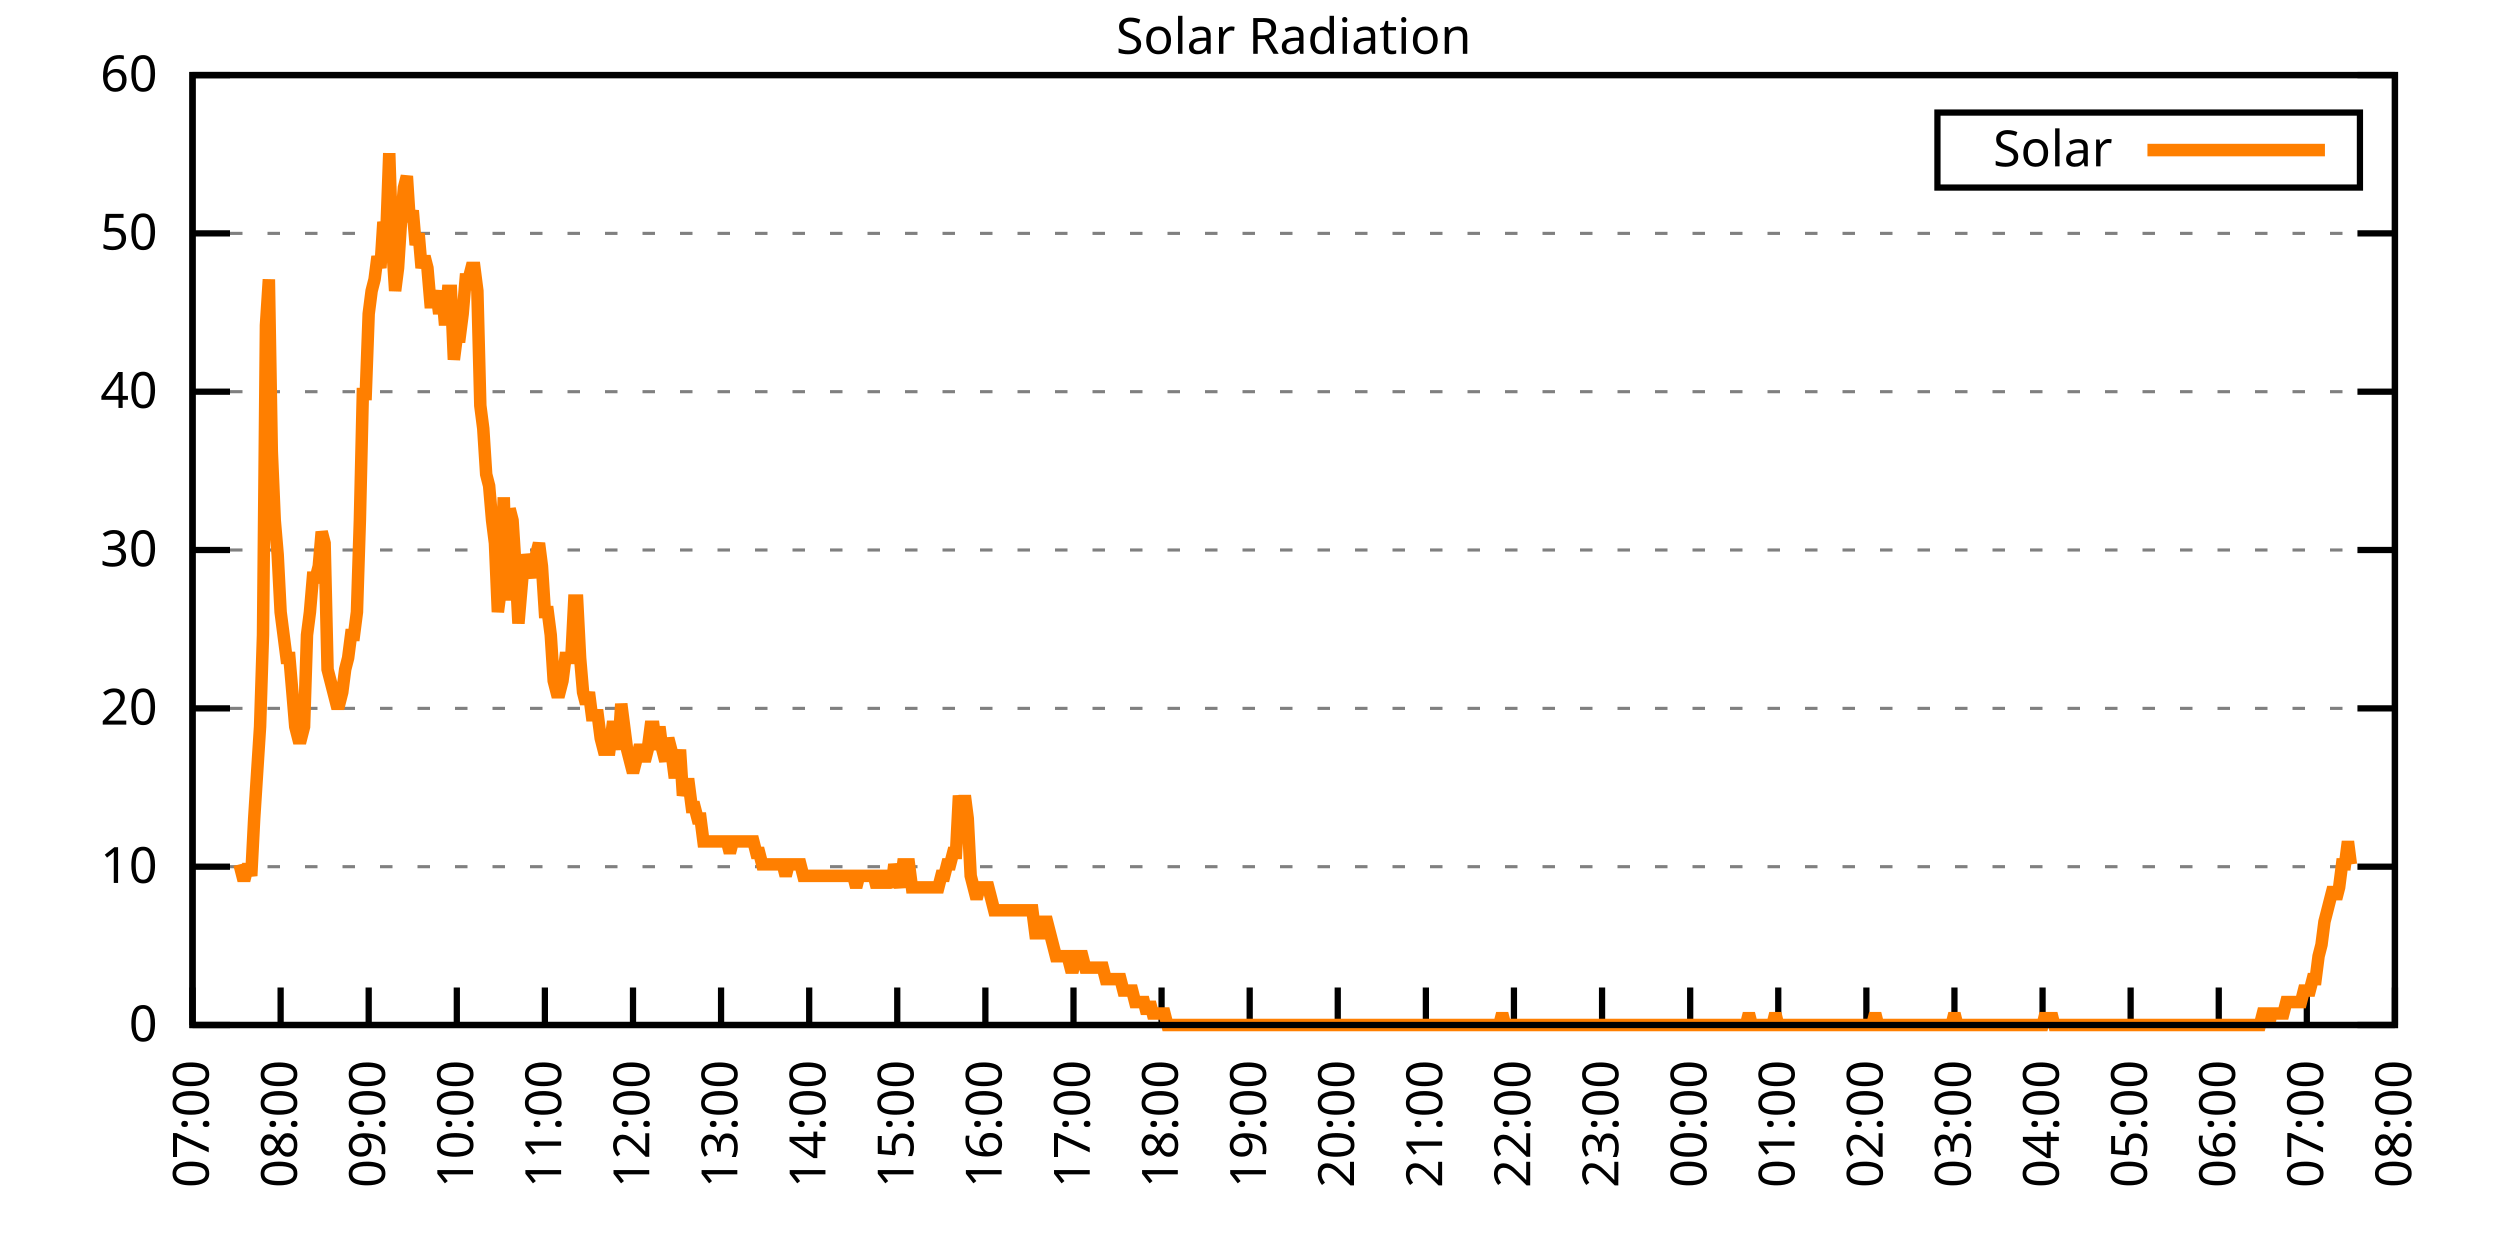
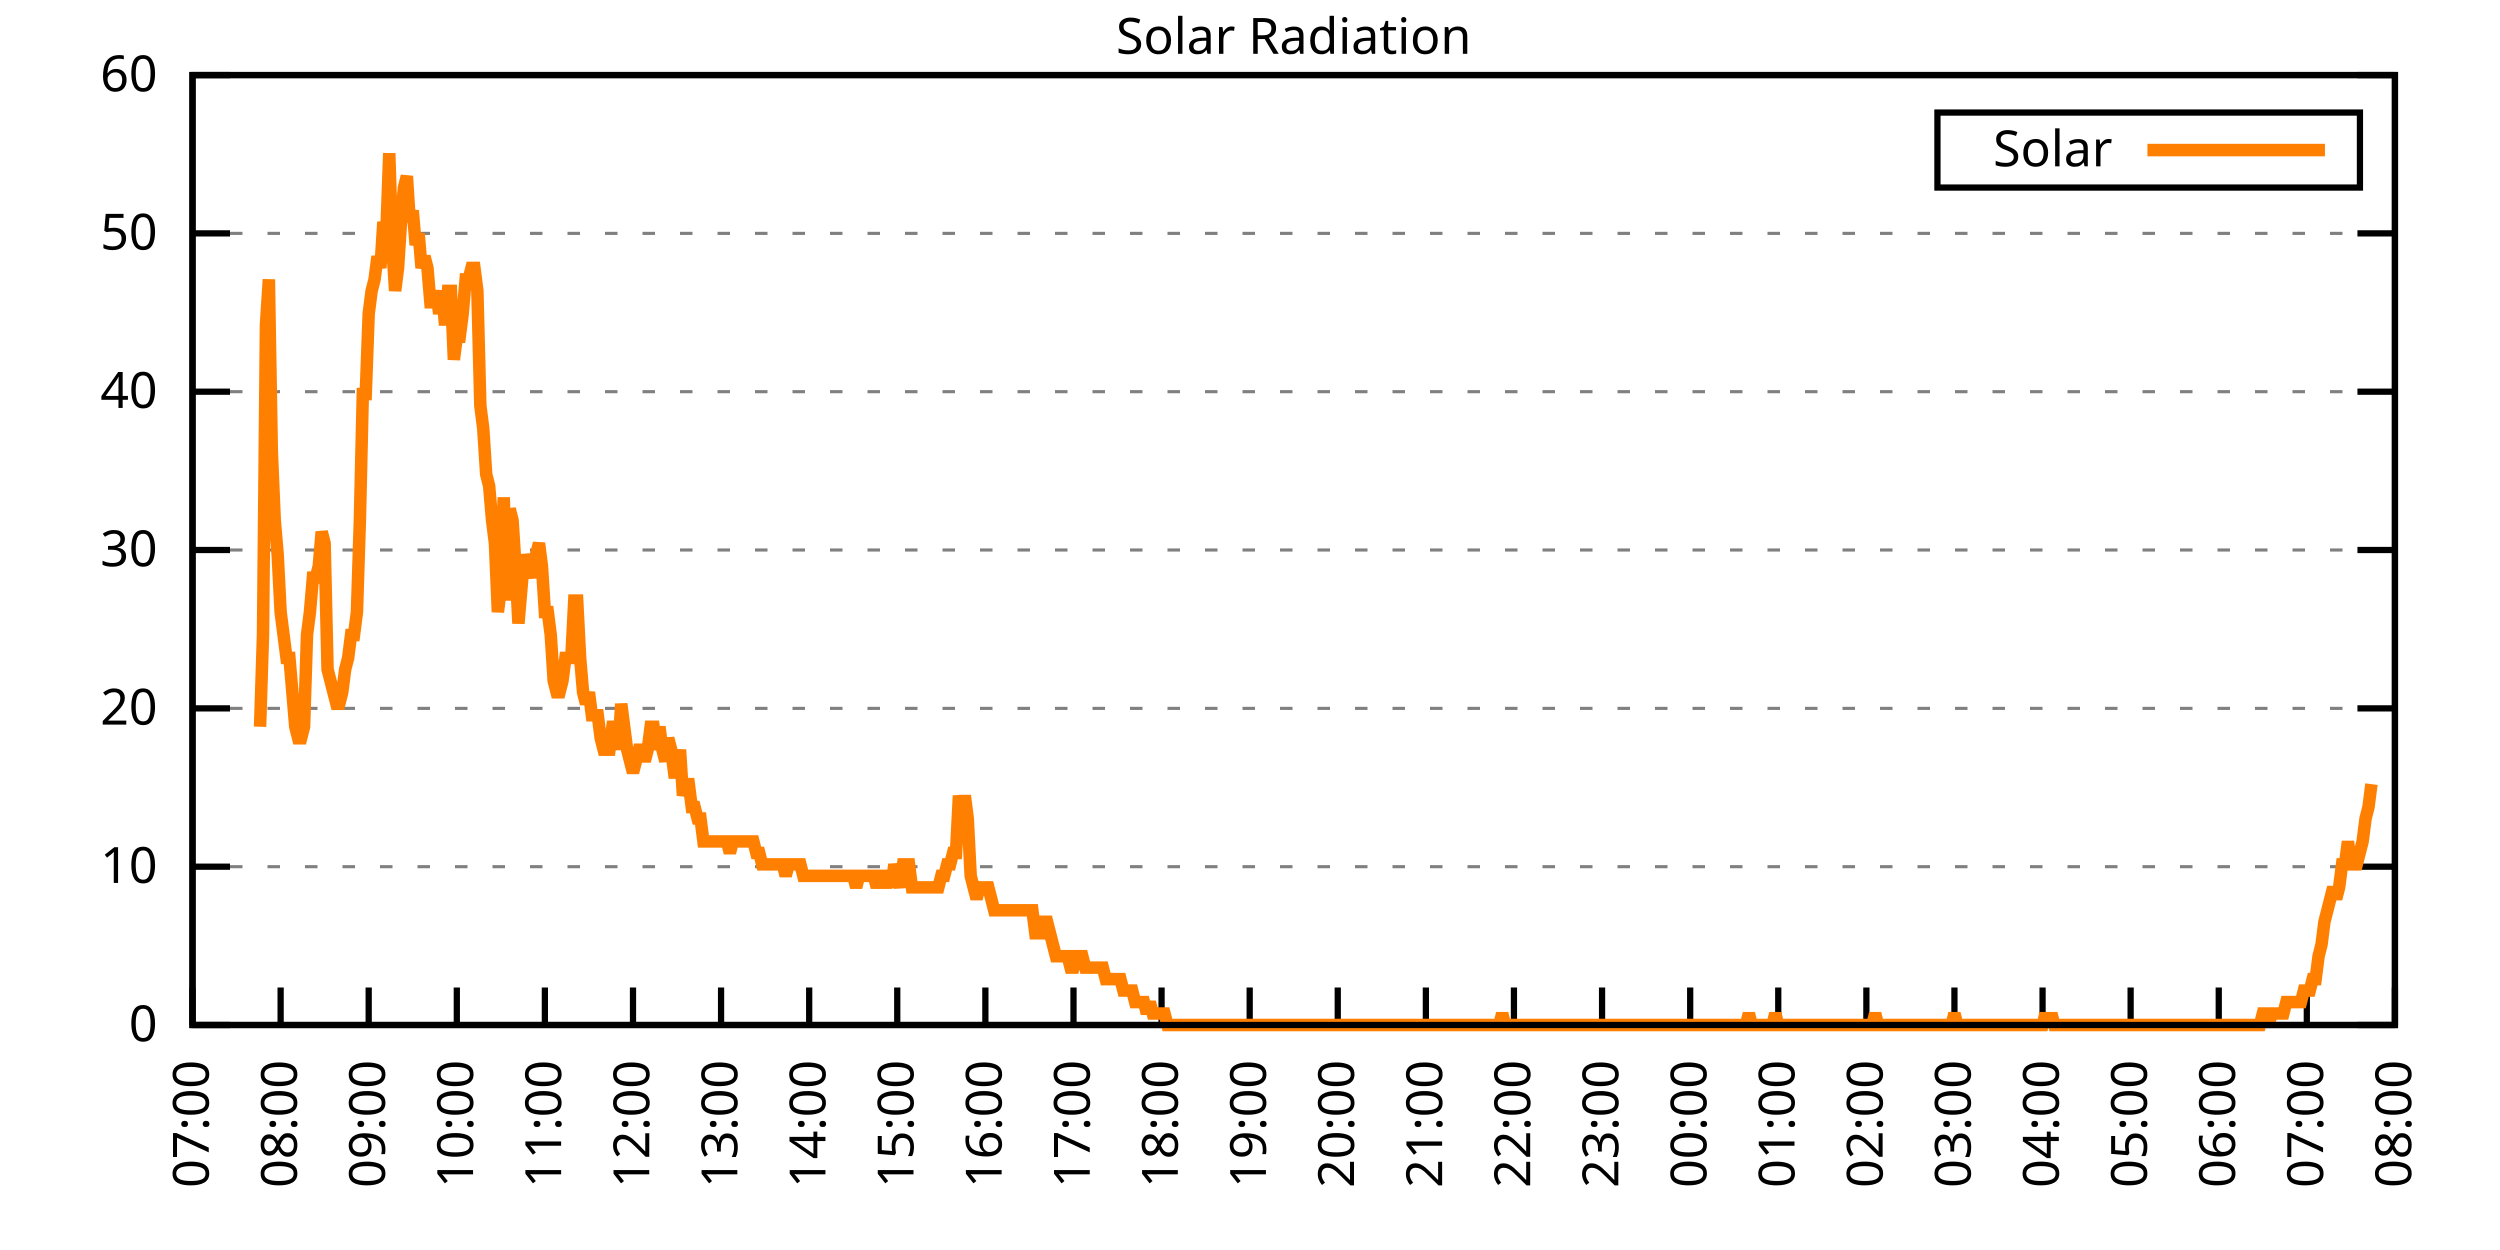
<svg xmlns="http://www.w3.org/2000/svg" xmlns:xlink="http://www.w3.org/1999/xlink" width="400" height="200" viewBox="0 0 400 200">
  <g id="gnuplot_canvas">
    <rect x="0" y="0" width="400" height="200" fill="none" />
    <defs>
      <circle id="gpDot" r="0.5" stroke-width="0.5" stroke="currentColor" />
      <path id="gpPt0" stroke-width="0.333" stroke="currentColor" d="M-1,0 h2 M0,-1 v2" />
      <path id="gpPt1" stroke-width="0.333" stroke="currentColor" d="M-1,-1 L1,1 M1,-1 L-1,1" />
      <path id="gpPt2" stroke-width="0.333" stroke="currentColor" d="M-1,0 L1,0 M0,-1 L0,1 M-1,-1 L1,1 M-1,1 L1,-1" />
      <rect id="gpPt3" stroke-width="0.333" stroke="currentColor" x="-1" y="-1" width="2" height="2" />
      <rect id="gpPt4" stroke-width="0.333" stroke="currentColor" fill="currentColor" x="-1" y="-1" width="2" height="2" />
      <circle id="gpPt5" stroke-width="0.333" stroke="currentColor" cx="0" cy="0" r="1" />
      <use xlink:href="#gpPt5" id="gpPt6" fill="currentColor" stroke="none" />
      <path id="gpPt7" stroke-width="0.333" stroke="currentColor" d="M0,-1.33 L-1.33,0.67 L1.33,0.67 z" />
      <use xlink:href="#gpPt7" id="gpPt8" fill="currentColor" stroke="none" />
      <use xlink:href="#gpPt7" id="gpPt9" stroke="currentColor" transform="rotate(180)" />
      <use xlink:href="#gpPt9" id="gpPt10" fill="currentColor" stroke="none" />
      <use xlink:href="#gpPt3" id="gpPt11" stroke="currentColor" transform="rotate(45)" />
      <use xlink:href="#gpPt11" id="gpPt12" fill="currentColor" stroke="none" />
      <path id="gpPt13" stroke-width="0.333" stroke="currentColor" d="M0,1.330 L1.265,0.411 L0.782,-1.067 L-0.782,-1.076 L-1.265,0.411 z" />
      <use xlink:href="#gpPt13" id="gpPt14" fill="currentColor" stroke="none" />
      <filter id="textbox" filterUnits="objectBoundingBox" x="0" y="0" height="1" width="1">
        <feFlood flood-color="white" flood-opacity="1" result="bgnd" />
        <feComposite in="SourceGraphic" in2="bgnd" operator="atop" />
      </filter>
      <filter id="greybox" filterUnits="objectBoundingBox" x="0" y="0" height="1" width="1">
        <feFlood flood-color="lightgrey" flood-opacity="1" result="grey" />
        <feComposite in="SourceGraphic" in2="grey" operator="atop" />
      </filter>
    </defs>
    <g fill="none" color="white" stroke="currentColor" stroke-width="1.00" stroke-linecap="butt" stroke-linejoin="miter">
</g>
    <g fill="none" color="black" stroke="currentColor" stroke-width="1.00" stroke-linecap="butt" stroke-linejoin="miter">
      <g stroke="none" shape-rendering="crispEdges">
        <polygon fill="rgb(255, 255, 255)" points="30.80,164.00 383.18,164.00 383.18,12.02 30.80,12.02 " />
      </g>
    </g>
    <g fill="none" color="black" stroke="currentColor" stroke-width="1.00" stroke-linecap="butt" stroke-linejoin="miter">
</g>
    <g fill="none" color="black" stroke="black" stroke-width="0.50" stroke-linecap="butt" stroke-linejoin="miter">
</g>
    <g fill="none" color="gray" stroke="currentColor" stroke-width="0.50" stroke-linecap="butt" stroke-linejoin="miter">
      <path stroke="gray" stroke-dasharray="2,4" class="gridline" d="M30.80,164.00 L383.19,164.00  " />
    </g>
    <g fill="none" color="gray" stroke="gray" stroke-width="1.00" stroke-linecap="butt" stroke-linejoin="miter">
</g>
    <g fill="none" color="black" stroke="currentColor" stroke-width="1.00" stroke-linecap="butt" stroke-linejoin="miter">
      <path stroke="black" d="M30.80,164.00 L36.80,164.00 M383.19,164.00 L377.19,164.00  " />
      <g transform="translate(25.20,166.60)" stroke="none" fill="black" font-family="Sans" font-size="8.00" text-anchor="end">
        <text>
          <tspan font-family="Sans"> 0</tspan>
        </text>
      </g>
    </g>
    <g fill="none" color="black" stroke="currentColor" stroke-width="1.00" stroke-linecap="butt" stroke-linejoin="miter">
</g>
    <g fill="none" color="black" stroke="black" stroke-width="0.50" stroke-linecap="butt" stroke-linejoin="miter">
</g>
    <g fill="none" color="gray" stroke="currentColor" stroke-width="0.50" stroke-linecap="butt" stroke-linejoin="miter">
      <path stroke="gray" stroke-dasharray="2,4" class="gridline" d="M30.80,138.67 L383.19,138.67  " />
    </g>
    <g fill="none" color="gray" stroke="gray" stroke-width="1.00" stroke-linecap="butt" stroke-linejoin="miter">
</g>
    <g fill="none" color="black" stroke="currentColor" stroke-width="1.00" stroke-linecap="butt" stroke-linejoin="miter">
      <path stroke="black" d="M30.80,138.67 L36.80,138.67 M383.19,138.67 L377.19,138.67  " />
      <g transform="translate(25.20,141.27)" stroke="none" fill="black" font-family="Sans" font-size="8.00" text-anchor="end">
        <text>
          <tspan font-family="Sans"> 10</tspan>
        </text>
      </g>
    </g>
    <g fill="none" color="black" stroke="currentColor" stroke-width="1.00" stroke-linecap="butt" stroke-linejoin="miter">
</g>
    <g fill="none" color="black" stroke="black" stroke-width="0.50" stroke-linecap="butt" stroke-linejoin="miter">
</g>
    <g fill="none" color="gray" stroke="currentColor" stroke-width="0.50" stroke-linecap="butt" stroke-linejoin="miter">
      <path stroke="gray" stroke-dasharray="2,4" class="gridline" d="M30.80,113.34 L383.19,113.34  " />
    </g>
    <g fill="none" color="gray" stroke="gray" stroke-width="1.00" stroke-linecap="butt" stroke-linejoin="miter">
</g>
    <g fill="none" color="black" stroke="currentColor" stroke-width="1.00" stroke-linecap="butt" stroke-linejoin="miter">
      <path stroke="black" d="M30.80,113.34 L36.80,113.34 M383.19,113.34 L377.19,113.34  " />
      <g transform="translate(25.20,115.94)" stroke="none" fill="black" font-family="Sans" font-size="8.00" text-anchor="end">
        <text>
          <tspan font-family="Sans"> 20</tspan>
        </text>
      </g>
    </g>
    <g fill="none" color="black" stroke="currentColor" stroke-width="1.00" stroke-linecap="butt" stroke-linejoin="miter">
</g>
    <g fill="none" color="black" stroke="black" stroke-width="0.50" stroke-linecap="butt" stroke-linejoin="miter">
</g>
    <g fill="none" color="gray" stroke="currentColor" stroke-width="0.50" stroke-linecap="butt" stroke-linejoin="miter">
      <path stroke="gray" stroke-dasharray="2,4" class="gridline" d="M30.80,88.00 L383.19,88.00  " />
    </g>
    <g fill="none" color="gray" stroke="gray" stroke-width="1.00" stroke-linecap="butt" stroke-linejoin="miter">
</g>
    <g fill="none" color="black" stroke="currentColor" stroke-width="1.00" stroke-linecap="butt" stroke-linejoin="miter">
      <path stroke="black" d="M30.80,88.00 L36.80,88.00 M383.19,88.00 L377.19,88.00  " />
      <g transform="translate(25.20,90.60)" stroke="none" fill="black" font-family="Sans" font-size="8.00" text-anchor="end">
        <text>
          <tspan font-family="Sans"> 30</tspan>
        </text>
      </g>
    </g>
    <g fill="none" color="black" stroke="currentColor" stroke-width="1.00" stroke-linecap="butt" stroke-linejoin="miter">
</g>
    <g fill="none" color="black" stroke="black" stroke-width="0.50" stroke-linecap="butt" stroke-linejoin="miter">
</g>
    <g fill="none" color="gray" stroke="currentColor" stroke-width="0.50" stroke-linecap="butt" stroke-linejoin="miter">
      <path stroke="gray" stroke-dasharray="2,4" class="gridline" d="M30.80,62.67 L383.19,62.67  " />
    </g>
    <g fill="none" color="gray" stroke="gray" stroke-width="1.00" stroke-linecap="butt" stroke-linejoin="miter">
</g>
    <g fill="none" color="black" stroke="currentColor" stroke-width="1.00" stroke-linecap="butt" stroke-linejoin="miter">
      <path stroke="black" d="M30.80,62.67 L36.80,62.67 M383.19,62.67 L377.19,62.67  " />
      <g transform="translate(25.20,65.27)" stroke="none" fill="black" font-family="Sans" font-size="8.00" text-anchor="end">
        <text>
          <tspan font-family="Sans"> 40</tspan>
        </text>
      </g>
    </g>
    <g fill="none" color="black" stroke="currentColor" stroke-width="1.00" stroke-linecap="butt" stroke-linejoin="miter">
</g>
    <g fill="none" color="black" stroke="black" stroke-width="0.50" stroke-linecap="butt" stroke-linejoin="miter">
</g>
    <g fill="none" color="gray" stroke="currentColor" stroke-width="0.50" stroke-linecap="butt" stroke-linejoin="miter">
      <path stroke="gray" stroke-dasharray="2,4" class="gridline" d="M30.80,37.34 L383.19,37.34  " />
    </g>
    <g fill="none" color="gray" stroke="gray" stroke-width="1.00" stroke-linecap="butt" stroke-linejoin="miter">
</g>
    <g fill="none" color="black" stroke="currentColor" stroke-width="1.00" stroke-linecap="butt" stroke-linejoin="miter">
      <path stroke="black" d="M30.80,37.34 L36.80,37.34 M383.19,37.34 L377.19,37.34  " />
      <g transform="translate(25.20,39.94)" stroke="none" fill="black" font-family="Sans" font-size="8.00" text-anchor="end">
        <text>
          <tspan font-family="Sans"> 50</tspan>
        </text>
      </g>
    </g>
    <g fill="none" color="black" stroke="currentColor" stroke-width="1.00" stroke-linecap="butt" stroke-linejoin="miter">
</g>
    <g fill="none" color="black" stroke="black" stroke-width="0.50" stroke-linecap="butt" stroke-linejoin="miter">
</g>
    <g fill="none" color="gray" stroke="currentColor" stroke-width="0.50" stroke-linecap="butt" stroke-linejoin="miter">
      <path stroke="gray" stroke-dasharray="2,4" class="gridline" d="M30.80,12.01 L383.19,12.01  " />
    </g>
    <g fill="none" color="gray" stroke="gray" stroke-width="1.00" stroke-linecap="butt" stroke-linejoin="miter">
</g>
    <g fill="none" color="black" stroke="currentColor" stroke-width="1.00" stroke-linecap="butt" stroke-linejoin="miter">
      <path stroke="black" d="M30.80,12.01 L36.80,12.01 M383.19,12.01 L377.19,12.01  " />
      <g transform="translate(25.20,14.61)" stroke="none" fill="black" font-family="Sans" font-size="8.00" text-anchor="end">
        <text>
          <tspan font-family="Sans"> 60</tspan>
        </text>
      </g>
    </g>
    <g fill="none" color="black" stroke="currentColor" stroke-width="1.00" stroke-linecap="butt" stroke-linejoin="miter">
      <path stroke="black" d="M30.80,164.00 L30.80,158.00  " />
      <g transform="translate(33.40,169.60) rotate(270.00)" stroke="none" fill="black" font-family="Sans" font-size="8.00" text-anchor="end">
        <text>
          <tspan font-family="Sans">07:00</tspan>
        </text>
      </g>
    </g>
    <g fill="none" color="black" stroke="currentColor" stroke-width="1.00" stroke-linecap="butt" stroke-linejoin="miter">
      <path stroke="black" d="M44.90,164.00 L44.90,158.00  " />
      <g transform="translate(47.50,169.60) rotate(270.00)" stroke="none" fill="black" font-family="Sans" font-size="8.00" text-anchor="end">
        <text>
          <tspan font-family="Sans">08:00</tspan>
        </text>
      </g>
    </g>
    <g fill="none" color="black" stroke="currentColor" stroke-width="1.00" stroke-linecap="butt" stroke-linejoin="miter">
      <path stroke="black" d="M58.99,164.00 L58.99,158.00  " />
      <g transform="translate(61.59,169.60) rotate(270.00)" stroke="none" fill="black" font-family="Sans" font-size="8.00" text-anchor="end">
        <text>
          <tspan font-family="Sans">09:00</tspan>
        </text>
      </g>
    </g>
    <g fill="none" color="black" stroke="currentColor" stroke-width="1.00" stroke-linecap="butt" stroke-linejoin="miter">
      <path stroke="black" d="M73.09,164.00 L73.09,158.00  " />
      <g transform="translate(75.69,169.60) rotate(270.00)" stroke="none" fill="black" font-family="Sans" font-size="8.00" text-anchor="end">
        <text>
          <tspan font-family="Sans">10:00</tspan>
        </text>
      </g>
    </g>
    <g fill="none" color="black" stroke="currentColor" stroke-width="1.00" stroke-linecap="butt" stroke-linejoin="miter">
      <path stroke="black" d="M87.18,164.00 L87.18,158.00  " />
      <g transform="translate(89.78,169.60) rotate(270.00)" stroke="none" fill="black" font-family="Sans" font-size="8.00" text-anchor="end">
        <text>
          <tspan font-family="Sans">11:00</tspan>
        </text>
      </g>
    </g>
    <g fill="none" color="black" stroke="currentColor" stroke-width="1.00" stroke-linecap="butt" stroke-linejoin="miter">
      <path stroke="black" d="M101.28,164.00 L101.28,158.00  " />
      <g transform="translate(103.88,169.60) rotate(270.00)" stroke="none" fill="black" font-family="Sans" font-size="8.00" text-anchor="end">
        <text>
          <tspan font-family="Sans">12:00</tspan>
        </text>
      </g>
    </g>
    <g fill="none" color="black" stroke="currentColor" stroke-width="1.00" stroke-linecap="butt" stroke-linejoin="miter">
      <path stroke="black" d="M115.37,164.00 L115.37,158.00  " />
      <g transform="translate(117.97,169.60) rotate(270.00)" stroke="none" fill="black" font-family="Sans" font-size="8.00" text-anchor="end">
        <text>
          <tspan font-family="Sans">13:00</tspan>
        </text>
      </g>
    </g>
    <g fill="none" color="black" stroke="currentColor" stroke-width="1.00" stroke-linecap="butt" stroke-linejoin="miter">
      <path stroke="black" d="M129.47,164.00 L129.47,158.00  " />
      <g transform="translate(132.07,169.60) rotate(270.00)" stroke="none" fill="black" font-family="Sans" font-size="8.00" text-anchor="end">
        <text>
          <tspan font-family="Sans">14:00</tspan>
        </text>
      </g>
    </g>
    <g fill="none" color="black" stroke="currentColor" stroke-width="1.00" stroke-linecap="butt" stroke-linejoin="miter">
      <path stroke="black" d="M143.56,164.00 L143.56,158.00  " />
      <g transform="translate(146.16,169.60) rotate(270.00)" stroke="none" fill="black" font-family="Sans" font-size="8.00" text-anchor="end">
        <text>
          <tspan font-family="Sans">15:00</tspan>
        </text>
      </g>
    </g>
    <g fill="none" color="black" stroke="currentColor" stroke-width="1.00" stroke-linecap="butt" stroke-linejoin="miter">
      <path stroke="black" d="M157.66,164.00 L157.66,158.00  " />
      <g transform="translate(160.26,169.60) rotate(270.00)" stroke="none" fill="black" font-family="Sans" font-size="8.00" text-anchor="end">
        <text>
          <tspan font-family="Sans">16:00</tspan>
        </text>
      </g>
    </g>
    <g fill="none" color="black" stroke="currentColor" stroke-width="1.00" stroke-linecap="butt" stroke-linejoin="miter">
      <path stroke="black" d="M171.76,164.00 L171.76,158.00  " />
      <g transform="translate(174.36,169.60) rotate(270.00)" stroke="none" fill="black" font-family="Sans" font-size="8.00" text-anchor="end">
        <text>
          <tspan font-family="Sans">17:00</tspan>
        </text>
      </g>
    </g>
    <g fill="none" color="black" stroke="currentColor" stroke-width="1.00" stroke-linecap="butt" stroke-linejoin="miter">
      <path stroke="black" d="M185.85,164.00 L185.85,158.00  " />
      <g transform="translate(188.45,169.60) rotate(270.00)" stroke="none" fill="black" font-family="Sans" font-size="8.00" text-anchor="end">
        <text>
          <tspan font-family="Sans">18:00</tspan>
        </text>
      </g>
    </g>
    <g fill="none" color="black" stroke="currentColor" stroke-width="1.00" stroke-linecap="butt" stroke-linejoin="miter">
      <path stroke="black" d="M199.95,164.00 L199.95,158.00  " />
      <g transform="translate(202.55,169.60) rotate(270.00)" stroke="none" fill="black" font-family="Sans" font-size="8.00" text-anchor="end">
        <text>
          <tspan font-family="Sans">19:00</tspan>
        </text>
      </g>
    </g>
    <g fill="none" color="black" stroke="currentColor" stroke-width="1.00" stroke-linecap="butt" stroke-linejoin="miter">
      <path stroke="black" d="M214.04,164.00 L214.04,158.00  " />
      <g transform="translate(216.64,169.60) rotate(270.00)" stroke="none" fill="black" font-family="Sans" font-size="8.00" text-anchor="end">
        <text>
          <tspan font-family="Sans">20:00</tspan>
        </text>
      </g>
    </g>
    <g fill="none" color="black" stroke="currentColor" stroke-width="1.00" stroke-linecap="butt" stroke-linejoin="miter">
      <path stroke="black" d="M228.14,164.00 L228.14,158.00  " />
      <g transform="translate(230.74,169.60) rotate(270.00)" stroke="none" fill="black" font-family="Sans" font-size="8.00" text-anchor="end">
        <text>
          <tspan font-family="Sans">21:00</tspan>
        </text>
      </g>
    </g>
    <g fill="none" color="black" stroke="currentColor" stroke-width="1.00" stroke-linecap="butt" stroke-linejoin="miter">
      <path stroke="black" d="M242.23,164.00 L242.23,158.00  " />
      <g transform="translate(244.83,169.60) rotate(270.00)" stroke="none" fill="black" font-family="Sans" font-size="8.00" text-anchor="end">
        <text>
          <tspan font-family="Sans">22:00</tspan>
        </text>
      </g>
    </g>
    <g fill="none" color="black" stroke="currentColor" stroke-width="1.00" stroke-linecap="butt" stroke-linejoin="miter">
      <path stroke="black" d="M256.33,164.00 L256.33,158.00  " />
      <g transform="translate(258.93,169.60) rotate(270.00)" stroke="none" fill="black" font-family="Sans" font-size="8.00" text-anchor="end">
        <text>
          <tspan font-family="Sans">23:00</tspan>
        </text>
      </g>
    </g>
    <g fill="none" color="black" stroke="currentColor" stroke-width="1.00" stroke-linecap="butt" stroke-linejoin="miter">
      <path stroke="black" d="M270.43,164.00 L270.43,158.00  " />
      <g transform="translate(273.03,169.60) rotate(270.00)" stroke="none" fill="black" font-family="Sans" font-size="8.00" text-anchor="end">
        <text>
          <tspan font-family="Sans">00:00</tspan>
        </text>
      </g>
    </g>
    <g fill="none" color="black" stroke="currentColor" stroke-width="1.00" stroke-linecap="butt" stroke-linejoin="miter">
      <path stroke="black" d="M284.52,164.00 L284.52,158.00  " />
      <g transform="translate(287.12,169.60) rotate(270.00)" stroke="none" fill="black" font-family="Sans" font-size="8.00" text-anchor="end">
        <text>
          <tspan font-family="Sans">01:00</tspan>
        </text>
      </g>
    </g>
    <g fill="none" color="black" stroke="currentColor" stroke-width="1.00" stroke-linecap="butt" stroke-linejoin="miter">
      <path stroke="black" d="M298.62,164.00 L298.62,158.00  " />
      <g transform="translate(301.22,169.60) rotate(270.00)" stroke="none" fill="black" font-family="Sans" font-size="8.00" text-anchor="end">
        <text>
          <tspan font-family="Sans">02:00</tspan>
        </text>
      </g>
    </g>
    <g fill="none" color="black" stroke="currentColor" stroke-width="1.00" stroke-linecap="butt" stroke-linejoin="miter">
      <path stroke="black" d="M312.71,164.00 L312.71,158.00  " />
      <g transform="translate(315.31,169.60) rotate(270.00)" stroke="none" fill="black" font-family="Sans" font-size="8.00" text-anchor="end">
        <text>
          <tspan font-family="Sans">03:00</tspan>
        </text>
      </g>
    </g>
    <g fill="none" color="black" stroke="currentColor" stroke-width="1.00" stroke-linecap="butt" stroke-linejoin="miter">
      <path stroke="black" d="M326.81,164.00 L326.81,158.00  " />
      <g transform="translate(329.41,169.60) rotate(270.00)" stroke="none" fill="black" font-family="Sans" font-size="8.00" text-anchor="end">
        <text>
          <tspan font-family="Sans">04:00</tspan>
        </text>
      </g>
    </g>
    <g fill="none" color="black" stroke="currentColor" stroke-width="1.00" stroke-linecap="butt" stroke-linejoin="miter">
      <path stroke="black" d="M340.90,164.00 L340.90,158.00  " />
      <g transform="translate(343.50,169.60) rotate(270.00)" stroke="none" fill="black" font-family="Sans" font-size="8.00" text-anchor="end">
        <text>
          <tspan font-family="Sans">05:00</tspan>
        </text>
      </g>
    </g>
    <g fill="none" color="black" stroke="currentColor" stroke-width="1.00" stroke-linecap="butt" stroke-linejoin="miter">
      <path stroke="black" d="M355.00,164.00 L355.00,158.00  " />
      <g transform="translate(357.60,169.60) rotate(270.00)" stroke="none" fill="black" font-family="Sans" font-size="8.00" text-anchor="end">
        <text>
          <tspan font-family="Sans">06:00</tspan>
        </text>
      </g>
    </g>
    <g fill="none" color="black" stroke="currentColor" stroke-width="1.00" stroke-linecap="butt" stroke-linejoin="miter">
      <path stroke="black" d="M369.09,164.00 L369.09,158.00  " />
      <g transform="translate(371.69,169.60) rotate(270.00)" stroke="none" fill="black" font-family="Sans" font-size="8.00" text-anchor="end">
        <text>
          <tspan font-family="Sans">07:00</tspan>
        </text>
      </g>
    </g>
    <g fill="none" color="black" stroke="currentColor" stroke-width="1.00" stroke-linecap="butt" stroke-linejoin="miter">
      <path stroke="black" d="M383.19,164.00 L383.19,158.00  " />
      <g transform="translate(385.79,169.60) rotate(270.00)" stroke="none" fill="black" font-family="Sans" font-size="8.00" text-anchor="end">
        <text>
          <tspan font-family="Sans">08:00</tspan>
        </text>
      </g>
    </g>
    <g fill="none" color="black" stroke="currentColor" stroke-width="1.00" stroke-linecap="butt" stroke-linejoin="miter">
</g>
    <g fill="none" color="black" stroke="currentColor" stroke-width="1.00" stroke-linecap="butt" stroke-linejoin="miter">
      <path stroke="black" d="M30.80,12.01 L30.80,164.00 L383.19,164.00 L383.19,12.01 L30.80,12.01 Z  " />
    </g>
    <g fill="none" color="black" stroke="currentColor" stroke-width="1.00" stroke-linecap="butt" stroke-linejoin="miter">
</g>
    <g fill="none" color="black" stroke="currentColor" stroke-width="1.00" stroke-linecap="butt" stroke-linejoin="miter">
      <path stroke="black" d="M309.99,30.01 L309.99,18.01 L377.59,18.01 L377.59,30.01 L309.99,30.01 Z  " />
    </g>
    <g id="Solar_Radiation_plot_1">
      <g fill="none" color="white" stroke="black" stroke-width="2.00" stroke-linecap="butt" stroke-linejoin="miter">
</g>
      <g fill="none" color="black" stroke="currentColor" stroke-width="2.00" stroke-linecap="butt" stroke-linejoin="miter">
        <g transform="translate(337.99,26.61)" stroke="none" fill="black" font-family="Sans" font-size="8.00" text-anchor="end">
          <text>
            <tspan font-family="Sans">Solar</tspan>
          </text>
        </g>
      </g>
      <g fill="none" color="black" stroke="currentColor" stroke-width="2.00" stroke-linecap="butt" stroke-linejoin="miter">
-         <path stroke="rgb(255, 127,   0)" d="M343.59,24.01 L371.99,24.01 M38.32,138.30 L38.79,140.14 L39.26,140.14 L39.73,138.30 L40.20,140.14 L40.67,130.96   L41.14,123.62 L41.61,116.28 L42.08,101.60 L42.55,52.04 L43.02,44.70 L43.49,72.23 L43.96,83.24 L44.43,88.75   L44.90,97.93 L45.37,101.60 L45.84,105.27 L46.31,105.27 L46.78,110.77 L47.24,116.28 L47.71,118.12 L48.18,118.12   L48.65,116.28 L49.12,101.60 L49.59,97.93 L50.06,92.42 L50.53,92.42 L51.00,90.59 L51.47,85.08 L51.94,86.91   L52.41,107.10 L52.88,108.94 L53.35,110.77 L53.82,112.61 L54.29,112.61 L54.76,110.77 L55.23,107.10 L55.70,105.27   L56.17,101.60 L56.64,101.60 L57.11,97.93 L57.58,83.24 L58.05,63.05 L58.52,63.05 L58.99,50.21 L59.46,46.54   L59.93,44.70 L60.40,41.03 L60.87,42.87 L61.34,35.52 L61.81,37.36 L62.28,24.51 L62.75,39.19 L63.22,46.54   L63.69,42.87 L64.16,35.52 L64.63,30.02 L65.10,28.18 L65.57,35.52 L66.04,33.69 L66.51,39.19 L66.98,37.36   L67.45,42.87 L67.92,41.03 L68.39,42.87 L68.86,48.37 L69.33,48.37 L69.80,46.54 L70.27,50.21 L70.74,46.54   L71.21,52.04 L71.68,46.54 L72.15,46.54 L72.62,57.55 L73.09,53.88 L73.56,53.88 L74.03,50.21 L74.50,44.70   L74.97,44.70 L75.44,42.87 L75.91,42.87 L76.38,46.54 L76.85,64.89 L77.32,68.56 L77.79,75.90 L78.26,77.74   L78.73,83.24 L79.19,86.91 L79.66,97.93 L80.13,94.26 L80.60,79.57 L81.07,96.09 L81.54,81.41 L82.01,83.24   L82.48,90.59 L82.95,99.76 L83.42,94.26 L83.89,88.75 L84.36,90.59 L84.83,90.59 L85.30,92.42 L85.77,88.75   L86.24,86.91 L86.71,90.59 L87.18,97.93 L87.65,97.93 L88.12,101.60 L88.59,108.94 L89.06,110.77 L89.53,110.77   L90.00,108.94 L90.47,105.27 L90.94,105.27 L91.41,105.27 L91.88,96.09 L92.35,96.09 L92.82,105.27 L93.29,110.77   L93.76,112.61 L94.23,110.77 L94.70,114.44 L95.17,114.44 L95.64,114.44 L96.11,118.12 L96.58,119.95 L97.05,119.95   L97.52,119.95 L97.99,116.28 L98.46,116.28 L98.93,119.95 L99.40,112.61 L99.87,116.28 L100.34,119.95 L100.81,121.79   L101.28,123.62 L101.75,121.79 L102.22,119.95 L102.69,119.95 L103.16,121.79 L103.63,119.95 L104.10,116.28 L104.57,116.28   L105.04,119.95 L105.51,116.28 L105.98,119.95 L106.45,121.79 L106.92,118.12 L107.39,119.95 L107.86,123.62 L108.33,123.62   L108.80,119.95 L109.27,127.29 L109.74,125.46 L110.21,125.46 L110.68,129.13 L111.14,129.13 L111.61,130.96 L112.08,130.96   L112.55,134.63 L113.02,134.63 L113.49,134.63 L113.96,134.63 L114.43,134.63 L114.90,134.63 L115.37,134.63 L115.84,134.63   L116.31,134.63 L116.78,136.47 L117.25,134.63 L117.72,134.63 L118.19,134.63 L118.66,134.63 L119.13,134.63 L119.60,134.63   L120.07,134.63 L120.54,134.63 L121.01,136.47 L121.48,136.47 L121.95,138.30 L122.42,138.30 L122.89,138.30 L123.36,138.30   L123.83,138.30 L124.30,138.30 L124.77,138.30 L125.24,138.30 L125.71,140.14 L126.18,138.30 L126.65,138.30 L127.12,138.30   L127.59,138.30 L128.06,138.30 L128.53,140.14 L129.00,140.14 L129.47,140.14 L129.94,140.14 L130.41,140.14 L130.88,140.14   L131.35,140.14 L131.82,140.14 L132.29,140.14 L132.76,140.14 L133.23,140.14 L133.70,140.14 L134.17,140.14 L134.64,140.14   L135.11,140.14 L135.58,140.14 L136.05,140.14 L136.52,140.14 L136.99,141.98 L137.46,140.14 L137.93,140.14 L138.40,140.14   L138.87,140.14 L139.34,140.14 L139.81,140.14 L140.28,141.98 L140.75,140.14 L141.22,140.14 L141.69,141.98 L142.16,140.14   L142.63,141.98 L143.09,138.30 L143.56,140.14 L144.03,141.98 L144.50,138.30 L144.97,138.30 L145.44,138.30 L145.91,141.98   L146.38,141.98 L146.85,141.98 L147.32,141.98 L147.79,141.98 L148.26,141.98 L148.73,141.98 L149.20,141.98 L149.67,141.98   L150.14,141.98 L150.61,140.14 L151.08,140.14 L151.55,138.30 L152.02,138.30 L152.49,136.47 L152.96,136.47 L153.43,127.29   L153.90,130.96 L154.37,127.29 L154.84,130.96 L155.31,140.14 L155.78,141.98 L156.25,143.81 L156.72,141.98 L157.19,141.98   L157.66,141.98 L158.13,141.98 L158.60,143.81 L159.07,145.65 L159.54,145.65 L160.01,145.65 L160.48,145.65 L160.95,145.65   L161.42,145.65 L161.89,145.65 L162.36,145.65 L162.83,145.65 L163.30,145.65 L163.77,145.65 L164.24,145.65 L164.71,145.65   L165.18,145.65 L165.65,149.32 L166.12,149.32 L166.59,149.32 L167.06,147.48 L167.53,147.48 L168.00,149.32 L168.47,151.15   L168.94,152.99 L169.41,152.99 L169.88,152.99 L170.35,152.99 L170.82,152.99 L171.29,154.82 L171.76,154.82 L172.23,152.99   L172.70,152.99 L173.17,152.99 L173.64,154.82 L174.11,154.82 L174.58,154.82 L175.04,154.82 L175.51,154.82 L175.98,154.82   L176.45,154.82 L176.92,156.66 L177.39,156.66 L177.86,156.66 L178.33,156.66 L178.80,156.66 L179.27,156.66 L179.74,158.49   L180.21,158.49 L180.68,158.49 L181.15,158.49 L181.62,160.33 L182.09,160.33 L182.56,160.33 L183.03,160.33 L183.50,162.16   L183.97,160.33 L184.44,162.16 L184.91,162.16 L185.38,162.16 L185.85,162.16 L186.32,162.16 L186.79,164.00 L187.26,164.00   L187.73,164.00 L188.20,164.00 L188.67,164.00 L189.14,164.00 L189.61,164.00 L190.08,164.00 L190.55,164.00 L191.02,164.00   L191.49,164.00 L191.96,164.00 L192.43,164.00 L192.90,164.00 L193.37,164.00 L193.84,164.00 L194.31,164.00 L194.78,164.00   L195.25,164.00 L195.72,164.00 L196.19,164.00 L196.66,164.00 L197.13,164.00 L197.60,164.00 L198.07,164.00 L198.54,164.00   L199.01,164.00 L199.48,164.00 L199.95,164.00 L200.42,164.00 L200.89,164.00 L201.36,164.00 L201.83,164.00 L202.30,164.00   L202.77,164.00 L203.24,164.00 L203.71,164.00 L204.18,164.00 L204.65,164.00 L205.12,164.00 L205.59,164.00 L206.06,164.00   L206.53,164.00 L207.00,164.00 L207.46,164.00 L207.93,164.00 L208.40,164.00 L208.87,164.00 L209.34,164.00 L209.81,164.00   L210.28,164.00 L210.75,164.00 L211.22,164.00 L211.69,164.00 L212.16,164.00 L212.63,164.00 L213.10,164.00 L213.57,164.00   L214.04,164.00 L214.51,164.00 L214.98,164.00 L215.45,164.00 L215.92,164.00 L216.39,164.00 L216.86,164.00 L217.33,164.00   L217.80,164.00 L218.27,164.00 L218.74,164.00 L219.21,164.00 L219.68,164.00 L220.15,164.00 L220.62,164.00 L221.09,164.00   L221.56,164.00 L222.03,164.00 L222.50,164.00 L222.97,164.00 L223.44,164.00 L223.91,164.00 L224.38,164.00 L224.85,164.00   L225.32,164.00 L225.79,164.00 L226.26,164.00 L226.73,164.00 L227.20,164.00 L227.67,164.00 L228.14,164.00 L228.61,164.00   L229.08,164.00 L229.55,164.00 L230.02,164.00 L230.49,164.00 L230.96,164.00 L231.43,164.00 L231.90,164.00 L232.37,164.00   L232.84,164.00 L233.31,164.00 L233.78,164.00 L234.25,164.00 L234.72,164.00 L235.19,164.00 L235.66,164.00 L236.13,164.00   L236.60,164.00 L237.07,164.00 L237.54,164.00 L238.01,164.00 L238.48,164.00 L238.95,164.00 L239.41,164.00 L239.88,164.00   L240.35,162.16 L240.82,164.00 L241.29,164.00 L241.76,164.00 L242.23,164.00 L242.70,164.00 L243.17,164.00 L243.64,164.00   L244.11,164.00 L244.58,164.00 L245.05,164.00 L245.52,164.00 L245.99,164.00 L246.46,164.00 L246.93,164.00 L247.40,164.00   L247.87,164.00 L248.34,164.00 L248.81,164.00 L249.28,164.00 L249.75,164.00 L250.22,164.00 L250.69,164.00 L251.16,164.00   L251.63,164.00 L252.10,164.00 L252.57,164.00 L253.04,164.00 L253.51,164.00 L253.98,164.00 L254.45,164.00 L254.92,164.00   L255.39,164.00 L255.86,164.00 L256.33,164.00 L256.80,164.00 L257.27,164.00 L257.74,164.00 L258.21,164.00 L258.68,164.00   L259.15,164.00 L259.62,164.00 L260.09,164.00 L260.56,164.00 L261.03,164.00 L261.50,164.00 L261.97,164.00 L262.44,164.00   L262.91,164.00 L263.38,164.00 L263.85,164.00 L264.32,164.00 L264.79,164.00 L265.26,164.00 L265.73,164.00 L266.20,164.00   L266.67,164.00 L267.14,164.00 L267.61,164.00 L268.08,164.00 L268.55,164.00 L269.02,164.00 L269.49,164.00 L269.96,164.00   L270.43,164.00 L270.90,164.00 L271.36,164.00 L271.83,164.00 L272.30,164.00 L272.77,164.00 L273.24,164.00 L273.71,164.00   L274.18,164.00 L274.65,164.00 L275.12,164.00 L275.59,164.00 L276.06,164.00 L276.53,164.00 L277.00,164.00 L277.47,164.00   L277.94,164.00 L278.41,164.00 L278.88,164.00 L279.35,164.00 L279.82,162.16 L280.29,164.00 L280.76,164.00 L281.23,164.00   L281.70,164.00 L282.17,164.00 L282.64,164.00 L283.11,164.00 L283.58,164.00 L284.05,162.16 L284.52,164.00 L284.99,164.00   L285.46,164.00 L285.93,164.00 L286.40,164.00 L286.87,164.00 L287.34,164.00 L287.81,164.00 L288.28,164.00 L288.75,164.00   L289.22,164.00 L289.69,164.00 L290.16,164.00 L290.63,164.00 L291.10,164.00 L291.57,164.00 L292.04,164.00 L292.51,164.00   L292.98,164.00 L293.45,164.00 L293.92,164.00 L294.39,164.00 L294.86,164.00 L295.33,164.00 L295.80,164.00 L296.27,164.00   L296.74,164.00 L297.21,164.00 L297.68,164.00 L298.15,164.00 L298.62,164.00 L299.09,164.00 L299.56,164.00 L300.03,162.16   L300.50,164.00 L300.97,164.00 L301.44,164.00 L301.91,164.00 L302.38,164.00 L302.85,164.00 L303.31,164.00 L303.78,164.00   L304.25,164.00 L304.72,164.00 L305.19,164.00 L305.66,164.00 L306.13,164.00 L306.60,164.00 L307.07,164.00 L307.54,164.00   L308.01,164.00 L308.48,164.00 L308.95,164.00 L309.42,164.00 L309.89,164.00 L310.36,164.00 L310.83,164.00 L311.30,164.00   L311.77,164.00 L312.24,164.00 L312.71,162.16 L313.18,164.00 L313.65,164.00 L314.12,164.00 L314.59,164.00 L315.06,164.00   L315.53,164.00 L316.00,164.00 L316.47,164.00 L316.94,164.00 L317.41,164.00 L317.88,164.00 L318.35,164.00 L318.82,164.00   L319.29,164.00 L319.76,164.00 L320.23,164.00 L320.70,164.00 L321.17,164.00 L321.64,164.00 L322.11,164.00 L322.58,164.00   L323.05,164.00 L323.52,164.00 L323.99,164.00 L324.46,164.00 L324.93,164.00 L325.40,164.00 L325.87,164.00 L326.34,164.00   L326.81,164.00 L327.28,162.16 L327.75,164.00 L328.22,162.16 L328.69,164.00 L329.16,164.00 L329.63,164.00 L330.10,164.00   L330.57,164.00 L331.04,164.00 L331.51,164.00 L331.98,164.00 L332.45,164.00 L332.92,164.00 L333.39,164.00 L333.86,164.00   L334.33,164.00 L334.80,164.00 L335.26,164.00 L335.73,164.00 L336.20,164.00 L336.67,164.00 L337.14,164.00 L337.61,164.00   L338.08,164.00 L338.55,164.00 L339.02,164.00 L339.49,164.00 L339.96,164.00 L340.43,164.00 L340.90,164.00 L341.37,164.00   L341.84,164.00 L342.31,164.00 L342.78,164.00 L343.25,164.00 L343.72,164.00 L344.19,164.00 L344.66,164.00 L345.13,164.00   L345.60,164.00 L346.07,164.00 L346.54,164.00 L347.01,164.00 L347.48,164.00 L347.95,164.00 L348.42,164.00 L348.89,164.00   L349.36,164.00 L349.83,164.00 L350.30,164.00 L350.77,164.00 L351.24,164.00 L351.71,164.00 L352.18,164.00 L352.65,164.00   L353.12,164.00 L353.59,164.00 L354.06,164.00 L354.53,164.00 L355.00,164.00 L355.47,164.00 L355.94,164.00 L356.41,164.00   L356.88,164.00 L357.35,164.00 L357.82,164.00 L358.29,164.00 L358.76,164.00 L359.23,164.00 L359.70,164.00 L360.17,164.00   L360.64,164.00 L361.11,164.00 L361.58,164.00 L362.05,162.16 L362.52,162.16 L362.99,164.00 L363.46,162.16 L363.93,162.16   L364.40,162.16 L364.87,162.16 L365.34,162.16 L365.81,160.33 L366.28,160.33 L366.75,160.33 L367.21,160.33 L367.68,160.33   L368.15,160.33 L368.62,158.49 L369.09,158.49 L369.56,158.49 L370.03,156.66 L370.50,156.66 L370.97,152.99 L371.44,151.15   L371.91,147.48 L372.38,145.65 L372.85,143.81 L373.32,141.98 L373.79,143.81 L374.26,141.98 L374.73,138.30 L375.20,138.30   L375.67,134.63 L376.14,138.30  " />
+         <path stroke="rgb(255, 127,   0)" d="M343.59,24.01 L371.99,24.01 M41.61,116.28 L42.08,101.60 L42.55,52.04 L43.02,44.70 L43.49,72.23 L43.96,83.24   L44.43,88.75 L44.90,97.93 L45.37,101.60 L45.84,105.27 L46.31,105.27 L46.78,110.77 L47.24,116.28 L47.71,118.12   L48.18,118.12 L48.65,116.28 L49.12,101.60 L49.59,97.93 L50.06,92.42 L50.53,92.42 L51.00,90.59 L51.47,85.08   L51.94,86.91 L52.41,107.10 L52.88,108.94 L53.35,110.77 L53.82,112.61 L54.29,112.61 L54.76,110.77 L55.23,107.10   L55.70,105.27 L56.17,101.60 L56.64,101.60 L57.11,97.93 L57.58,83.24 L58.05,63.05 L58.52,63.05 L58.99,50.21   L59.46,46.54 L59.93,44.70 L60.40,41.03 L60.87,42.87 L61.34,35.52 L61.81,37.36 L62.28,24.51 L62.75,39.19   L63.22,46.54 L63.69,42.87 L64.16,35.52 L64.63,30.02 L65.10,28.18 L65.57,35.52 L66.04,33.69 L66.51,39.19   L66.98,37.36 L67.45,42.87 L67.92,41.03 L68.39,42.87 L68.86,48.37 L69.33,48.37 L69.80,46.54 L70.27,50.21   L70.74,46.54 L71.21,52.04 L71.68,46.54 L72.15,46.54 L72.62,57.55 L73.09,53.88 L73.56,53.88 L74.03,50.21   L74.50,44.70 L74.97,44.70 L75.44,42.87 L75.91,42.87 L76.38,46.54 L76.85,64.89 L77.32,68.56 L77.79,75.90   L78.26,77.74 L78.73,83.24 L79.19,86.91 L79.66,97.93 L80.13,94.26 L80.60,79.57 L81.07,96.09 L81.54,81.41   L82.01,83.24 L82.48,90.59 L82.95,99.76 L83.42,94.26 L83.89,88.75 L84.36,90.59 L84.83,90.59 L85.30,92.42   L85.77,88.75 L86.24,86.91 L86.71,90.59 L87.18,97.93 L87.65,97.93 L88.12,101.60 L88.59,108.94 L89.06,110.77   L89.53,110.77 L90.00,108.94 L90.47,105.27 L90.94,105.27 L91.41,105.27 L91.88,96.09 L92.35,96.09 L92.82,105.27   L93.29,110.77 L93.76,112.61 L94.23,110.77 L94.70,114.44 L95.17,114.44 L95.64,114.44 L96.11,118.12 L96.58,119.95   L97.05,119.95 L97.52,119.95 L97.99,116.28 L98.46,116.28 L98.93,119.95 L99.40,112.61 L99.87,116.28 L100.34,119.95   L100.81,121.79 L101.28,123.62 L101.75,121.79 L102.22,119.95 L102.69,119.95 L103.16,121.79 L103.63,119.95 L104.10,116.28   L104.57,116.28 L105.04,119.95 L105.51,116.28 L105.98,119.95 L106.45,121.79 L106.92,118.12 L107.39,119.95 L107.86,123.62   L108.33,123.62 L108.80,119.95 L109.27,127.29 L109.74,125.46 L110.21,125.46 L110.68,129.13 L111.14,129.13 L111.61,130.96   L112.08,130.96 L112.55,134.63 L113.02,134.63 L113.49,134.63 L113.96,134.63 L114.43,134.63 L114.90,134.63 L115.37,134.63   L115.84,134.63 L116.31,134.63 L116.78,136.47 L117.25,134.63 L117.72,134.63 L118.19,134.63 L118.66,134.63 L119.13,134.63   L119.60,134.63 L120.07,134.63 L120.54,134.63 L121.01,136.47 L121.48,136.47 L121.95,138.30 L122.42,138.30 L122.89,138.30   L123.36,138.30 L123.83,138.30 L124.30,138.30 L124.77,138.30 L125.24,138.30 L125.71,140.14 L126.18,138.30 L126.65,138.30   L127.12,138.30 L127.59,138.30 L128.06,138.30 L128.53,140.14 L129.00,140.14 L129.47,140.14 L129.94,140.14 L130.41,140.14   L130.88,140.14 L131.35,140.14 L131.82,140.14 L132.29,140.14 L132.76,140.14 L133.23,140.14 L133.70,140.14 L134.17,140.14   L134.64,140.14 L135.11,140.14 L135.58,140.14 L136.05,140.14 L136.52,140.14 L136.99,141.98 L137.46,140.14 L137.93,140.14   L138.40,140.14 L138.87,140.14 L139.34,140.14 L139.81,140.14 L140.28,141.98 L140.75,140.14 L141.22,140.14 L141.69,141.98   L142.16,140.14 L142.63,141.98 L143.09,138.30 L143.56,140.14 L144.03,141.98 L144.50,138.30 L144.97,138.30 L145.44,138.30   L145.91,141.98 L146.38,141.98 L146.85,141.98 L147.32,141.98 L147.79,141.98 L148.26,141.98 L148.73,141.98 L149.20,141.98   L149.67,141.98 L150.14,141.98 L150.61,140.14 L151.08,140.14 L151.55,138.30 L152.02,138.30 L152.49,136.47 L152.96,136.47   L153.43,127.29 L153.90,130.96 L154.37,127.29 L154.84,130.96 L155.31,140.14 L155.78,141.98 L156.25,143.81 L156.72,141.98   L157.19,141.98 L157.66,141.98 L158.13,141.98 L158.60,143.81 L159.07,145.65 L159.54,145.65 L160.01,145.65 L160.48,145.65   L160.95,145.65 L161.42,145.65 L161.89,145.65 L162.36,145.65 L162.83,145.65 L163.30,145.65 L163.77,145.65 L164.24,145.65   L164.71,145.65 L165.18,145.65 L165.65,149.32 L166.12,149.32 L166.59,149.32 L167.06,147.48 L167.53,147.48 L168.00,149.32   L168.47,151.15 L168.94,152.99 L169.41,152.99 L169.88,152.99 L170.35,152.99 L170.82,152.99 L171.29,154.82 L171.76,154.82   L172.23,152.99 L172.70,152.99 L173.17,152.99 L173.64,154.82 L174.11,154.82 L174.58,154.82 L175.04,154.82 L175.51,154.82   L175.98,154.82 L176.45,154.82 L176.92,156.66 L177.39,156.66 L177.86,156.66 L178.33,156.66 L178.80,156.66 L179.27,156.66   L179.74,158.49 L180.21,158.49 L180.68,158.49 L181.15,158.49 L181.62,160.33 L182.09,160.33 L182.56,160.33 L183.03,160.33   L183.50,162.16 L183.97,160.33 L184.44,162.16 L184.91,162.16 L185.38,162.16 L185.85,162.16 L186.32,162.16 L186.79,164.00   L187.26,164.00 L187.73,164.00 L188.20,164.00 L188.67,164.00 L189.14,164.00 L189.61,164.00 L190.08,164.00 L190.55,164.00   L191.02,164.00 L191.49,164.00 L191.96,164.00 L192.43,164.00 L192.90,164.00 L193.37,164.00 L193.84,164.00 L194.31,164.00   L194.78,164.00 L195.25,164.00 L195.72,164.00 L196.19,164.00 L196.66,164.00 L197.13,164.00 L197.60,164.00 L198.07,164.00   L198.54,164.00 L199.01,164.00 L199.48,164.00 L199.95,164.00 L200.42,164.00 L200.89,164.00 L201.36,164.00 L201.83,164.00   L202.30,164.00 L202.77,164.00 L203.24,164.00 L203.71,164.00 L204.18,164.00 L204.65,164.00 L205.12,164.00 L205.59,164.00   L206.06,164.00 L206.53,164.00 L207.00,164.00 L207.46,164.00 L207.93,164.00 L208.40,164.00 L208.87,164.00 L209.34,164.00   L209.81,164.00 L210.28,164.00 L210.75,164.00 L211.22,164.00 L211.69,164.00 L212.16,164.00 L212.63,164.00 L213.10,164.00   L213.57,164.00 L214.04,164.00 L214.51,164.00 L214.98,164.00 L215.45,164.00 L215.92,164.00 L216.39,164.00 L216.86,164.00   L217.33,164.00 L217.80,164.00 L218.27,164.00 L218.74,164.00 L219.21,164.00 L219.68,164.00 L220.15,164.00 L220.62,164.00   L221.09,164.00 L221.56,164.00 L222.03,164.00 L222.50,164.00 L222.97,164.00 L223.44,164.00 L223.91,164.00 L224.38,164.00   L224.85,164.00 L225.32,164.00 L225.79,164.00 L226.26,164.00 L226.73,164.00 L227.20,164.00 L227.67,164.00 L228.14,164.00   L228.61,164.00 L229.08,164.00 L229.55,164.00 L230.02,164.00 L230.49,164.00 L230.96,164.00 L231.43,164.00 L231.90,164.00   L232.37,164.00 L232.84,164.00 L233.31,164.00 L233.78,164.00 L234.25,164.00 L234.72,164.00 L235.19,164.00 L235.66,164.00   L236.13,164.00 L236.60,164.00 L237.07,164.00 L237.54,164.00 L238.01,164.00 L238.48,164.00 L238.95,164.00 L239.41,164.00   L239.88,164.00 L240.35,162.16 L240.82,164.00 L241.29,164.00 L241.76,164.00 L242.23,164.00 L242.70,164.00 L243.17,164.00   L243.64,164.00 L244.11,164.00 L244.58,164.00 L245.05,164.00 L245.52,164.00 L245.99,164.00 L246.46,164.00 L246.93,164.00   L247.40,164.00 L247.87,164.00 L248.34,164.00 L248.81,164.00 L249.28,164.00 L249.75,164.00 L250.22,164.00 L250.69,164.00   L251.16,164.00 L251.63,164.00 L252.10,164.00 L252.57,164.00 L253.04,164.00 L253.51,164.00 L253.98,164.00 L254.45,164.00   L254.92,164.00 L255.39,164.00 L255.86,164.00 L256.33,164.00 L256.80,164.00 L257.27,164.00 L257.74,164.00 L258.21,164.00   L258.68,164.00 L259.15,164.00 L259.62,164.00 L260.09,164.00 L260.56,164.00 L261.03,164.00 L261.50,164.00 L261.97,164.00   L262.44,164.00 L262.91,164.00 L263.38,164.00 L263.85,164.00 L264.32,164.00 L264.79,164.00 L265.26,164.00 L265.73,164.00   L266.20,164.00 L266.67,164.00 L267.14,164.00 L267.61,164.00 L268.08,164.00 L268.55,164.00 L269.02,164.00 L269.49,164.00   L269.96,164.00 L270.43,164.00 L270.90,164.00 L271.36,164.00 L271.83,164.00 L272.30,164.00 L272.77,164.00 L273.24,164.00   L273.71,164.00 L274.18,164.00 L274.65,164.00 L275.12,164.00 L275.59,164.00 L276.06,164.00 L276.53,164.00 L277.00,164.00   L277.47,164.00 L277.94,164.00 L278.41,164.00 L278.88,164.00 L279.35,164.00 L279.82,162.16 L280.29,164.00 L280.76,164.00   L281.23,164.00 L281.70,164.00 L282.17,164.00 L282.64,164.00 L283.11,164.00 L283.58,164.00 L284.05,162.16 L284.52,164.00   L284.99,164.00 L285.46,164.00 L285.93,164.00 L286.40,164.00 L286.87,164.00 L287.34,164.00 L287.81,164.00 L288.28,164.00   L288.75,164.00 L289.22,164.00 L289.69,164.00 L290.16,164.00 L290.63,164.00 L291.10,164.00 L291.57,164.00 L292.04,164.00   L292.51,164.00 L292.98,164.00 L293.45,164.00 L293.92,164.00 L294.39,164.00 L294.86,164.00 L295.33,164.00 L295.80,164.00   L296.27,164.00 L296.74,164.00 L297.21,164.00 L297.68,164.00 L298.15,164.00 L298.62,164.00 L299.09,164.00 L299.56,164.00   L300.03,162.16 L300.50,164.00 L300.97,164.00 L301.44,164.00 L301.91,164.00 L302.38,164.00 L302.85,164.00 L303.31,164.00   L303.78,164.00 L304.25,164.00 L304.72,164.00 L305.19,164.00 L305.66,164.00 L306.13,164.00 L306.60,164.00 L307.07,164.00   L307.54,164.00 L308.01,164.00 L308.48,164.00 L308.95,164.00 L309.42,164.00 L309.89,164.00 L310.36,164.00 L310.83,164.00   L311.30,164.00 L311.77,164.00 L312.24,164.00 L312.71,162.16 L313.18,164.00 L313.65,164.00 L314.12,164.00 L314.59,164.00   L315.06,164.00 L315.53,164.00 L316.00,164.00 L316.47,164.00 L316.94,164.00 L317.41,164.00 L317.88,164.00 L318.35,164.00   L318.82,164.00 L319.29,164.00 L319.76,164.00 L320.23,164.00 L320.70,164.00 L321.17,164.00 L321.64,164.00 L322.11,164.00   L322.58,164.00 L323.05,164.00 L323.52,164.00 L323.99,164.00 L324.46,164.00 L324.93,164.00 L325.40,164.00 L325.87,164.00   L326.34,164.00 L326.81,164.00 L327.28,162.16 L327.75,164.00 L328.22,162.16 L328.69,164.00 L329.16,164.00 L329.63,164.00   L330.10,164.00 L330.57,164.00 L331.04,164.00 L331.51,164.00 L331.98,164.00 L332.45,164.00 L332.92,164.00 L333.39,164.00   L333.86,164.00 L334.33,164.00 L334.80,164.00 L335.26,164.00 L335.73,164.00 L336.20,164.00 L336.67,164.00 L337.14,164.00   L337.61,164.00 L338.08,164.00 L338.55,164.00 L339.02,164.00 L339.49,164.00 L339.96,164.00 L340.43,164.00 L340.90,164.00   L341.37,164.00 L341.84,164.00 L342.31,164.00 L342.78,164.00 L343.25,164.00 L343.72,164.00 L344.19,164.00 L344.66,164.00   L345.13,164.00 L345.60,164.00 L346.07,164.00 L346.54,164.00 L347.01,164.00 L347.48,164.00 L347.95,164.00 L348.42,164.00   L348.89,164.00 L349.36,164.00 L349.83,164.00 L350.30,164.00 L350.77,164.00 L351.24,164.00 L351.71,164.00 L352.18,164.00   L352.65,164.00 L353.12,164.00 L353.59,164.00 L354.06,164.00 L354.53,164.00 L355.00,164.00 L355.47,164.00 L355.94,164.00   L356.41,164.00 L356.88,164.00 L357.35,164.00 L357.82,164.00 L358.29,164.00 L358.76,164.00 L359.23,164.00 L359.70,164.00   L360.17,164.00 L360.64,164.00 L361.11,164.00 L361.58,164.00 L362.05,162.16 L362.52,162.16 L362.99,164.00 L363.46,162.16   L363.93,162.16 L364.40,162.16 L364.87,162.16 L365.34,162.16 L365.81,160.33 L366.28,160.33 L366.75,160.33 L367.21,160.33   L367.68,160.33 L368.15,160.33 L368.62,158.49 L369.09,158.49 L369.56,158.49 L370.03,156.66 L370.50,156.66 L370.97,152.99   L371.44,151.15 L371.91,147.48 L372.38,145.65 L372.85,143.81 L373.32,141.98 L373.79,143.81 L374.26,141.98 L374.73,138.30   L375.20,138.30 L375.67,134.63 L376.14,138.30 L376.61,138.30 L377.08,138.30 L377.55,136.47 L378.02,134.63 L378.49,130.96   L378.96,129.13 L379.43,125.46  " />
      </g>
    </g>
    <g fill="none" color="black" stroke="currentColor" stroke-width="2.00" stroke-linecap="butt" stroke-linejoin="miter">
</g>
    <g fill="none" color="black" stroke="black" stroke-width="1.00" stroke-linecap="butt" stroke-linejoin="miter">
</g>
    <g fill="none" color="black" stroke="currentColor" stroke-width="1.00" stroke-linecap="butt" stroke-linejoin="miter">
      <path stroke="black" d="M30.80,12.01 L30.80,164.00 L383.19,164.00 L383.19,12.01 L30.80,12.01 Z  " />
      <g transform="translate(6.80,88.01) rotate(270.00)" stroke="none" fill="black" font-family="Sans" font-size="8.00" text-anchor="middle">
        <text />
      </g>
    </g>
    <g fill="none" color="black" stroke="currentColor" stroke-width="1.00" stroke-linecap="butt" stroke-linejoin="miter">
</g>
    <g fill="none" color="black" stroke="currentColor" stroke-width="1.00" stroke-linecap="butt" stroke-linejoin="miter">
      <g transform="translate(206.99,8.61)" stroke="none" fill="black" font-family="Sans" font-size="8.00" text-anchor="middle">
        <text>
          <tspan font-family="Sans">Solar Radiation</tspan>
        </text>
      </g>
    </g>
    <g fill="none" color="black" stroke="currentColor" stroke-width="1.00" stroke-linecap="butt" stroke-linejoin="miter">
</g>
  </g>
</svg>
